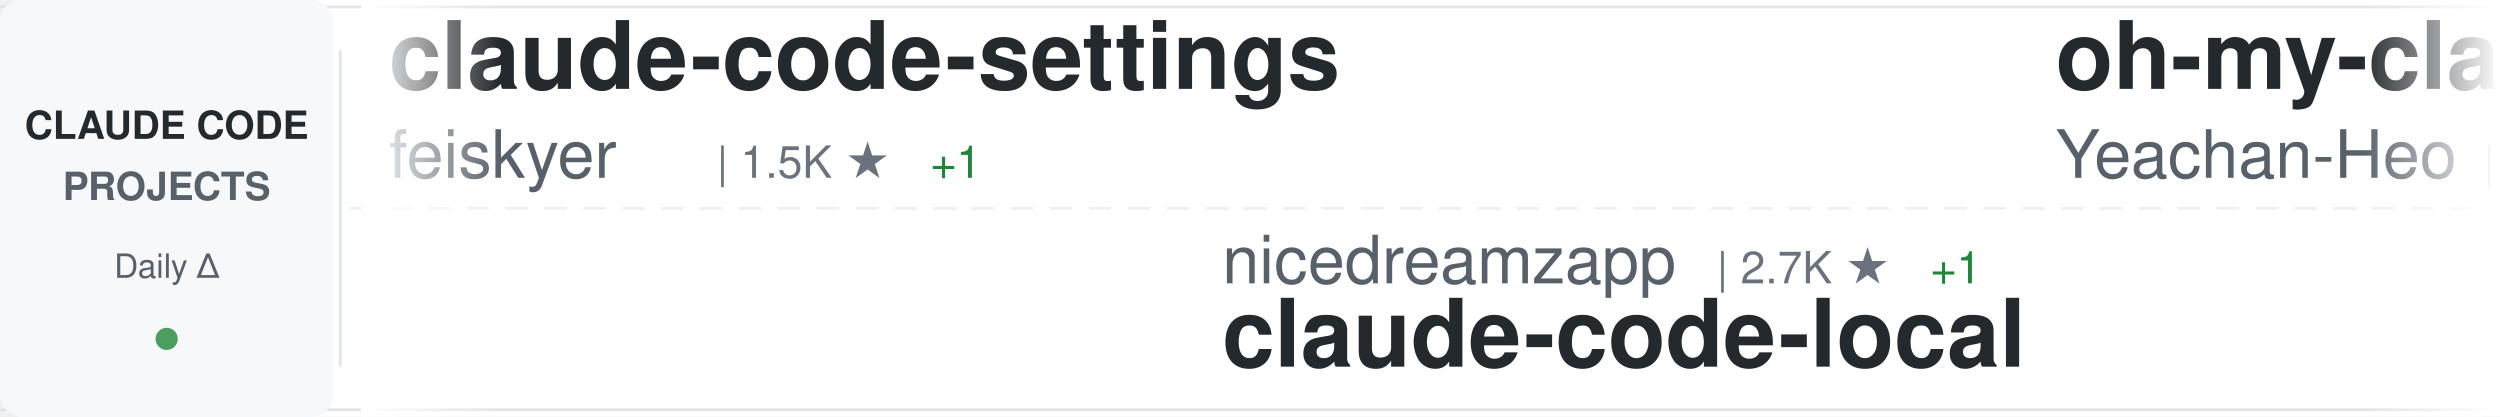
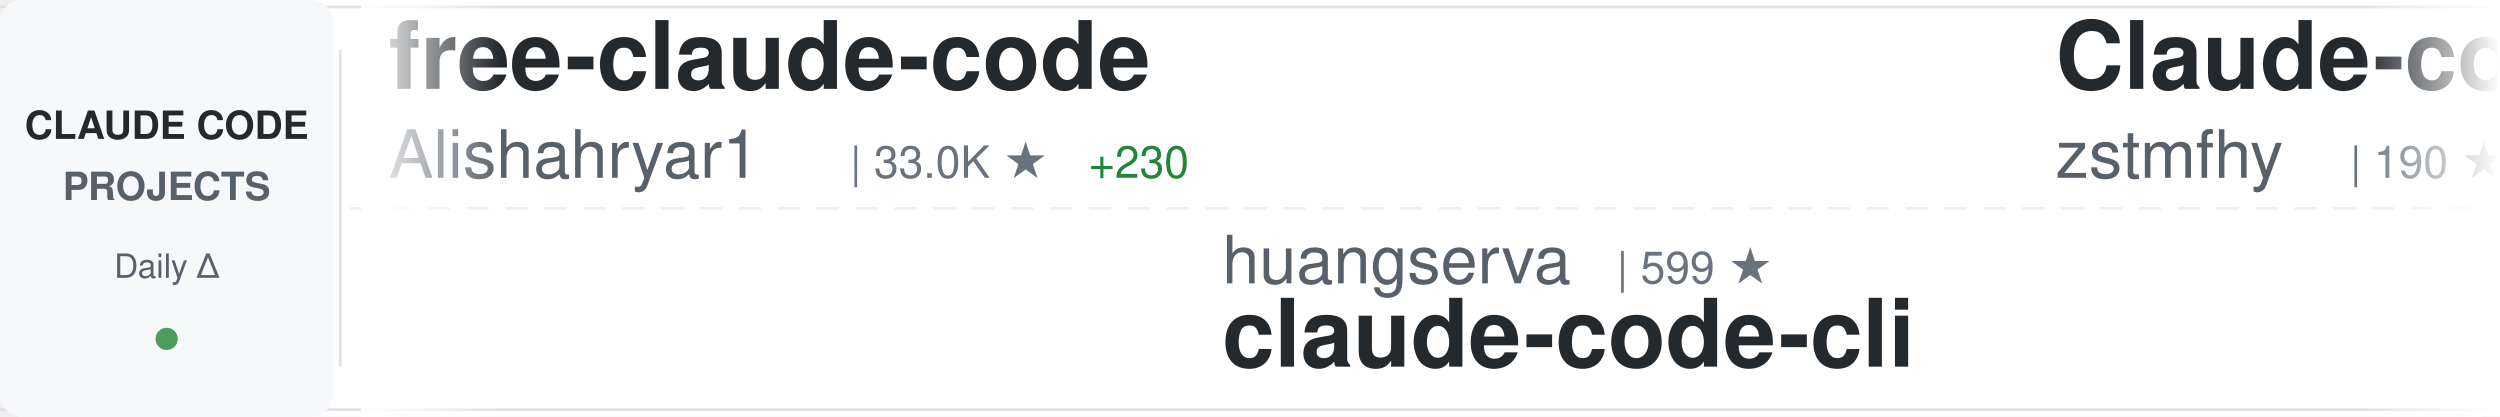
<svg xmlns="http://www.w3.org/2000/svg" width="900" height="150">
  <defs>
    <linearGradient id="awesomeLeftFade" x1="0%" y1="0%" x2="100%" y2="0%">
      <stop offset="0%" style="stop-color:#ffffff;stop-opacity:1" />
      <stop offset="100%" style="stop-color:#ffffff;stop-opacity:0" />
    </linearGradient>
    <linearGradient id="awesomeRightFade" x1="0%" y1="0%" x2="100%" y2="0%">
      <stop offset="0%" style="stop-color:#ffffff;stop-opacity:0" />
      <stop offset="100%" style="stop-color:#ffffff;stop-opacity:1" />
    </linearGradient>
  </defs>
  <rect width="900" height="150" fill="#ffffff" rx="8" />
  <rect x="0" y="2" width="900" height="1" fill="#e1e4e8" />
  <rect x="0" y="147" width="900" height="1" fill="#e1e4e8" />
  <line x1="0" y1="75" x2="900" y2="75" stroke="#e1e4e8" stroke-width="1" stroke-dasharray="8 6" opacity="0.6" />
  <rect x="0" y="0" width="120" height="150" fill="#f6f8fa" rx="8" />
  <text x="60" y="50" font-family="-apple-system, BlinkMacSystemFont, 'Segoe UI', Helvetica, Arial, sans-serif" font-size="14" font-weight="600" fill="#24292e" text-anchor="middle">CLAUDE CODE</text>
  <text x="60" y="72" font-family="-apple-system, BlinkMacSystemFont, 'Segoe UI', Helvetica, Arial, sans-serif" font-size="14" font-weight="600" fill="#586069" text-anchor="middle">PROJECTS</text>
  <text x="60" y="100" font-family="-apple-system, BlinkMacSystemFont, 'Segoe UI', Helvetica, Arial, sans-serif" font-size="12" font-weight="500" fill="#586069" text-anchor="middle">Daily Δ</text>
  <circle cx="60" cy="122" r="4" fill="#22863a" opacity="0.8" />
  <rect x="122" y="18" width="1" height="114" fill="#e1e4e8" />
  <clipPath id="awesomeTickerClip">
    <rect x="130" y="0" width="770" height="150" />
  </clipPath>
  <g clip-path="url(#awesomeTickerClip)">
    <g id="awesomeTickerItems">
      <animateTransform attributeName="transform" attributeType="XML" type="translate" from="0 0" to="-3000 0" dur="54s" repeatCount="indefinite" />
      <g transform="translate(0, 0)">
+         <text x="140" y="32" font-family="-apple-system, BlinkMacSystemFont, 'Segoe UI', Helvetica, Arial, sans-serif" font-size="34" font-weight="600" fill="#24292e">free-claude-code</text>
+         <text x="140" y="64" font-family="-apple-system, BlinkMacSystemFont, 'Segoe UI', Helvetica, Arial, sans-serif" font-size="24" font-weight="400" fill="#586069">Alishahryar1</text>
+         <text x="306" y="64" font-family="-apple-system, BlinkMacSystemFont, 'Segoe UI', Helvetica, Arial, sans-serif" font-size="16" font-weight="500" fill="#6a737d">| 33.0K ★</text>
+         <text x="392" y="64" font-family="-apple-system, BlinkMacSystemFont, 'Segoe UI', Helvetica, Arial, sans-serif" font-size="16" font-weight="500" fill="#22863a"> +230</text>
+       </g>
+       <g transform="translate(300, 0)">
+         <text x="140" y="102" font-family="-apple-system, BlinkMacSystemFont, 'Segoe UI', Helvetica, Arial, sans-serif" font-size="24" font-weight="400" fill="#586069">huangserva</text>
+         <text x="282" y="102" font-family="-apple-system, BlinkMacSystemFont, 'Segoe UI', Helvetica, Arial, sans-serif" font-size="16" font-weight="500" fill="#6a737d">| 599 ★</text>
+         <text x="140" y="132" font-family="-apple-system, BlinkMacSystemFont, 'Segoe UI', Helvetica, Arial, sans-serif" font-size="34" font-weight="600" fill="#24292e">claude-code-cli</text>
+       </g>
+       <g transform="translate(600, 0)">
+         <text x="140" y="32" font-family="-apple-system, BlinkMacSystemFont, 'Segoe UI', Helvetica, Arial, sans-serif" font-size="34" font-weight="600" fill="#24292e">Claude-code</text>
+         <text x="140" y="64" font-family="-apple-system, BlinkMacSystemFont, 'Segoe UI', Helvetica, Arial, sans-serif" font-size="24" font-weight="400" fill="#586069">zstmfhy</text>
+         <text x="246" y="64" font-family="-apple-system, BlinkMacSystemFont, 'Segoe UI', Helvetica, Arial, sans-serif" font-size="16" font-weight="500" fill="#6a737d">| 190 ★</text>
+       </g>
+       <g transform="translate(900, 0)">
+         <text x="140" y="102" font-family="-apple-system, BlinkMacSystemFont, 'Segoe UI', Helvetica, Arial, sans-serif" font-size="24" font-weight="400" fill="#586069">fuergaosi233</text>
+         <text x="306" y="102" font-family="-apple-system, BlinkMacSystemFont, 'Segoe UI', Helvetica, Arial, sans-serif" font-size="16" font-weight="500" fill="#6a737d">| 2.7K ★</text>
+         <text x="140" y="132" font-family="-apple-system, BlinkMacSystemFont, 'Segoe UI', Helvetica, Arial, sans-serif" font-size="34" font-weight="600" fill="#24292e">claude-code-proxy</text>
+       </g>
+       <g transform="translate(1200, 0)">
+         <text x="140" y="32" font-family="-apple-system, BlinkMacSystemFont, 'Segoe UI', Helvetica, Arial, sans-serif" font-size="34" font-weight="600" fill="#24292e">CLIProxyAPI</text>
+         <text x="140" y="64" font-family="-apple-system, BlinkMacSystemFont, 'Segoe UI', Helvetica, Arial, sans-serif" font-size="24" font-weight="400" fill="#586069">router-for-me</text>
+         <text x="318" y="64" font-family="-apple-system, BlinkMacSystemFont, 'Segoe UI', Helvetica, Arial, sans-serif" font-size="16" font-weight="500" fill="#6a737d">| 36.4K ★</text>
+         <text x="404" y="64" font-family="-apple-system, BlinkMacSystemFont, 'Segoe UI', Helvetica, Arial, sans-serif" font-size="16" font-weight="500" fill="#22863a"> +140</text>
+       </g>
+       <g transform="translate(1500, 0)">
+         <text x="140" y="102" font-family="-apple-system, BlinkMacSystemFont, 'Segoe UI', Helvetica, Arial, sans-serif" font-size="24" font-weight="400" fill="#586069">AprilNEA</text>
+         <text x="258" y="102" font-family="-apple-system, BlinkMacSystemFont, 'Segoe UI', Helvetica, Arial, sans-serif" font-size="16" font-weight="500" fill="#6a737d">| 385 ★</text>
+         <text x="326" y="102" font-family="-apple-system, BlinkMacSystemFont, 'Segoe UI', Helvetica, Arial, sans-serif" font-size="16" font-weight="500" fill="#22863a"> +1</text>
+         <text x="140" y="132" font-family="-apple-system, BlinkMacSystemFont, 'Segoe UI', Helvetica, Arial, sans-serif" font-size="34" font-weight="600" fill="#24292e">claude-code-source</text>
+       </g>
+       <g transform="translate(1800, 0)">
        <text x="140" y="32" font-family="-apple-system, BlinkMacSystemFont, 'Segoe UI', Helvetica, Arial, sans-serif" font-size="34" font-weight="600" fill="#24292e">claude-code-settings</text>
        <text x="140" y="64" font-family="-apple-system, BlinkMacSystemFont, 'Segoe UI', Helvetica, Arial, sans-serif" font-size="24" font-weight="400" fill="#586069">feiskyer</text>
        <text x="258" y="64" font-family="-apple-system, BlinkMacSystemFont, 'Segoe UI', Helvetica, Arial, sans-serif" font-size="16" font-weight="500" fill="#6a737d">| 1.5K ★</text>
-         <text x="335" y="64" font-family="-apple-system, BlinkMacSystemFont, 'Segoe UI', Helvetica, Arial, sans-serif" font-size="16" font-weight="500" fill="#22863a"> +1</text>
-       </g>
-       <g transform="translate(300, 0)">
-         <text x="140" y="102" font-family="-apple-system, BlinkMacSystemFont, 'Segoe UI', Helvetica, Arial, sans-serif" font-size="24" font-weight="400" fill="#586069">nicedreamzapp</text>
-         <text x="318" y="102" font-family="-apple-system, BlinkMacSystemFont, 'Segoe UI', Helvetica, Arial, sans-serif" font-size="16" font-weight="500" fill="#6a737d">| 2.7K ★</text>
-         <text x="395" y="102" font-family="-apple-system, BlinkMacSystemFont, 'Segoe UI', Helvetica, Arial, sans-serif" font-size="16" font-weight="500" fill="#22863a"> +1</text>
-         <text x="140" y="132" font-family="-apple-system, BlinkMacSystemFont, 'Segoe UI', Helvetica, Arial, sans-serif" font-size="34" font-weight="600" fill="#24292e">claude-code-local</text>
-       </g>
-       <g transform="translate(600, 0)">
-         <text x="140" y="32" font-family="-apple-system, BlinkMacSystemFont, 'Segoe UI', Helvetica, Arial, sans-serif" font-size="34" font-weight="600" fill="#24292e">oh-my-claudecode</text>
-         <text x="140" y="64" font-family="-apple-system, BlinkMacSystemFont, 'Segoe UI', Helvetica, Arial, sans-serif" font-size="24" font-weight="400" fill="#586069">Yeachan-Heo</text>
-         <text x="294" y="64" font-family="-apple-system, BlinkMacSystemFont, 'Segoe UI', Helvetica, Arial, sans-serif" font-size="16" font-weight="500" fill="#6a737d">| 35.9K ★</text>
-         <text x="380" y="64" font-family="-apple-system, BlinkMacSystemFont, 'Segoe UI', Helvetica, Arial, sans-serif" font-size="16" font-weight="500" fill="#22863a"> +59</text>
-       </g>
-       <g transform="translate(900, 0)">
-         <text x="140" y="102" font-family="-apple-system, BlinkMacSystemFont, 'Segoe UI', Helvetica, Arial, sans-serif" font-size="24" font-weight="400" fill="#586069">multica-ai</text>
-         <text x="282" y="102" font-family="-apple-system, BlinkMacSystemFont, 'Segoe UI', Helvetica, Arial, sans-serif" font-size="16" font-weight="500" fill="#6a737d">| 170.3K ★</text>
-         <text x="377" y="102" font-family="-apple-system, BlinkMacSystemFont, 'Segoe UI', Helvetica, Arial, sans-serif" font-size="16" font-weight="500" fill="#22863a"> +1.0K</text>
-         <text x="140" y="132" font-family="-apple-system, BlinkMacSystemFont, 'Segoe UI', Helvetica, Arial, sans-serif" font-size="34" font-weight="600" fill="#24292e">andrej-karpathy-skills</text>
-       </g>
-       <g transform="translate(1200, 0)">
-         <text x="140" y="32" font-family="-apple-system, BlinkMacSystemFont, 'Segoe UI', Helvetica, Arial, sans-serif" font-size="34" font-weight="600" fill="#24292e">claude-code-my-workflow</text>
-         <text x="140" y="64" font-family="-apple-system, BlinkMacSystemFont, 'Segoe UI', Helvetica, Arial, sans-serif" font-size="24" font-weight="400" fill="#586069">pedrohcgs</text>
-         <text x="270" y="64" font-family="-apple-system, BlinkMacSystemFont, 'Segoe UI', Helvetica, Arial, sans-serif" font-size="16" font-weight="500" fill="#6a737d">| 1.2K ★</text>
-         <text x="347" y="64" font-family="-apple-system, BlinkMacSystemFont, 'Segoe UI', Helvetica, Arial, sans-serif" font-size="16" font-weight="500" fill="#22863a"> +3</text>
-       </g>
-       <g transform="translate(1500, 0)">
-         <text x="140" y="102" font-family="-apple-system, BlinkMacSystemFont, 'Segoe UI', Helvetica, Arial, sans-serif" font-size="24" font-weight="400" fill="#586069">diet103</text>
-         <text x="246" y="102" font-family="-apple-system, BlinkMacSystemFont, 'Segoe UI', Helvetica, Arial, sans-serif" font-size="16" font-weight="500" fill="#6a737d">| 9.7K ★</text>
-         <text x="323" y="102" font-family="-apple-system, BlinkMacSystemFont, 'Segoe UI', Helvetica, Arial, sans-serif" font-size="16" font-weight="500" fill="#22863a"> +1</text>
-         <text x="140" y="132" font-family="-apple-system, BlinkMacSystemFont, 'Segoe UI', Helvetica, Arial, sans-serif" font-size="34" font-weight="600" fill="#24292e">claude-code-infrastructu...</text>
-       </g>
-       <g transform="translate(1800, 0)">
-         <text x="140" y="32" font-family="-apple-system, BlinkMacSystemFont, 'Segoe UI', Helvetica, Arial, sans-serif" font-size="34" font-weight="600" fill="#24292e">claude-code-source</text>
-         <text x="140" y="64" font-family="-apple-system, BlinkMacSystemFont, 'Segoe UI', Helvetica, Arial, sans-serif" font-size="24" font-weight="400" fill="#586069">JrCx7scC</text>
-         <text x="258" y="64" font-family="-apple-system, BlinkMacSystemFont, 'Segoe UI', Helvetica, Arial, sans-serif" font-size="16" font-weight="500" fill="#6a737d">| 370 ★</text>
+         <text x="335" y="64" font-family="-apple-system, BlinkMacSystemFont, 'Segoe UI', Helvetica, Arial, sans-serif" font-size="16" font-weight="500" fill="#22863a"> +2</text>
      </g>
      <g transform="translate(2100, 0)">
-         <text x="140" y="102" font-family="-apple-system, BlinkMacSystemFont, 'Segoe UI', Helvetica, Arial, sans-serif" font-size="24" font-weight="400" fill="#586069">huangjia2019</text>
-         <text x="306" y="102" font-family="-apple-system, BlinkMacSystemFont, 'Segoe UI', Helvetica, Arial, sans-serif" font-size="16" font-weight="500" fill="#6a737d">| 792 ★</text>
-         <text x="374" y="102" font-family="-apple-system, BlinkMacSystemFont, 'Segoe UI', Helvetica, Arial, sans-serif" font-size="16" font-weight="500" fill="#22863a"> +9</text>
-         <text x="140" y="132" font-family="-apple-system, BlinkMacSystemFont, 'Segoe UI', Helvetica, Arial, sans-serif" font-size="34" font-weight="600" fill="#24292e">claude-code-engineering</text>
+         <text x="140" y="102" font-family="-apple-system, BlinkMacSystemFont, 'Segoe UI', Helvetica, Arial, sans-serif" font-size="24" font-weight="400" fill="#586069">Yeachan-Heo</text>
+         <text x="294" y="102" font-family="-apple-system, BlinkMacSystemFont, 'Segoe UI', Helvetica, Arial, sans-serif" font-size="16" font-weight="500" fill="#6a737d">| 36.0K ★</text>
+         <text x="380" y="102" font-family="-apple-system, BlinkMacSystemFont, 'Segoe UI', Helvetica, Arial, sans-serif" font-size="16" font-weight="500" fill="#22863a"> +67</text>
+         <text x="140" y="132" font-family="-apple-system, BlinkMacSystemFont, 'Segoe UI', Helvetica, Arial, sans-serif" font-size="34" font-weight="600" fill="#24292e">oh-my-claudecode</text>
      </g>
      <g transform="translate(2400, 0)">
-         <text x="140" y="32" font-family="-apple-system, BlinkMacSystemFont, 'Segoe UI', Helvetica, Arial, sans-serif" font-size="34" font-weight="600" fill="#24292e">claude-code-rust</text>
-         <text x="140" y="64" font-family="-apple-system, BlinkMacSystemFont, 'Segoe UI', Helvetica, Arial, sans-serif" font-size="24" font-weight="400" fill="#586069">lorryjovens-hub</text>
-         <text x="342" y="64" font-family="-apple-system, BlinkMacSystemFont, 'Segoe UI', Helvetica, Arial, sans-serif" font-size="16" font-weight="500" fill="#6a737d">| 1.6K ★</text>
+         <text x="140" y="32" font-family="-apple-system, BlinkMacSystemFont, 'Segoe UI', Helvetica, Arial, sans-serif" font-size="34" font-weight="600" fill="#24292e">Claude-code</text>
+         <text x="140" y="64" font-family="-apple-system, BlinkMacSystemFont, 'Segoe UI', Helvetica, Arial, sans-serif" font-size="24" font-weight="400" fill="#586069">fazxes</text>
+         <text x="234" y="64" font-family="-apple-system, BlinkMacSystemFont, 'Segoe UI', Helvetica, Arial, sans-serif" font-size="16" font-weight="500" fill="#6a737d">| 220 ★</text>
      </g>
      <g transform="translate(2700, 0)">
-         <text x="140" y="102" font-family="-apple-system, BlinkMacSystemFont, 'Segoe UI', Helvetica, Arial, sans-serif" font-size="24" font-weight="400" fill="#586069">guanshan</text>
-         <text x="258" y="102" font-family="-apple-system, BlinkMacSystemFont, 'Segoe UI', Helvetica, Arial, sans-serif" font-size="16" font-weight="500" fill="#6a737d">| 60 ★</text>
-         <text x="140" y="132" font-family="-apple-system, BlinkMacSystemFont, 'Segoe UI', Helvetica, Arial, sans-serif" font-size="34" font-weight="600" fill="#24292e">ClaudeCode</text>
+         <text x="140" y="102" font-family="-apple-system, BlinkMacSystemFont, 'Segoe UI', Helvetica, Arial, sans-serif" font-size="24" font-weight="400" fill="#586069">repowise-dev</text>
+         <text x="306" y="102" font-family="-apple-system, BlinkMacSystemFont, 'Segoe UI', Helvetica, Arial, sans-serif" font-size="16" font-weight="500" fill="#6a737d">| 1.1K ★</text>
+         <text x="383" y="102" font-family="-apple-system, BlinkMacSystemFont, 'Segoe UI', Helvetica, Arial, sans-serif" font-size="16" font-weight="500" fill="#22863a"> +2</text>
+         <text x="140" y="132" font-family="-apple-system, BlinkMacSystemFont, 'Segoe UI', Helvetica, Arial, sans-serif" font-size="34" font-weight="600" fill="#24292e">claude-code-prompts</text>
      </g>
      <g transform="translate(3000, 0)">
-         <text x="140" y="32" font-family="-apple-system, BlinkMacSystemFont, 'Segoe UI', Helvetica, Arial, sans-serif" font-size="34" font-weight="600" fill="#24292e">claude-code-settings</text>
-         <text x="140" y="64" font-family="-apple-system, BlinkMacSystemFont, 'Segoe UI', Helvetica, Arial, sans-serif" font-size="24" font-weight="400" fill="#586069">feiskyer</text>
-         <text x="258" y="64" font-family="-apple-system, BlinkMacSystemFont, 'Segoe UI', Helvetica, Arial, sans-serif" font-size="16" font-weight="500" fill="#6a737d">| 1.5K ★</text>
-         <text x="335" y="64" font-family="-apple-system, BlinkMacSystemFont, 'Segoe UI', Helvetica, Arial, sans-serif" font-size="16" font-weight="500" fill="#22863a"> +1</text>
+         <text x="140" y="32" font-family="-apple-system, BlinkMacSystemFont, 'Segoe UI', Helvetica, Arial, sans-serif" font-size="34" font-weight="600" fill="#24292e">free-claude-code</text>
+         <text x="140" y="64" font-family="-apple-system, BlinkMacSystemFont, 'Segoe UI', Helvetica, Arial, sans-serif" font-size="24" font-weight="400" fill="#586069">Alishahryar1</text>
+         <text x="306" y="64" font-family="-apple-system, BlinkMacSystemFont, 'Segoe UI', Helvetica, Arial, sans-serif" font-size="16" font-weight="500" fill="#6a737d">| 33.0K ★</text>
+         <text x="392" y="64" font-family="-apple-system, BlinkMacSystemFont, 'Segoe UI', Helvetica, Arial, sans-serif" font-size="16" font-weight="500" fill="#22863a"> +230</text>
      </g>
      <g transform="translate(3300, 0)">
-         <text x="140" y="102" font-family="-apple-system, BlinkMacSystemFont, 'Segoe UI', Helvetica, Arial, sans-serif" font-size="24" font-weight="400" fill="#586069">nicedreamzapp</text>
-         <text x="318" y="102" font-family="-apple-system, BlinkMacSystemFont, 'Segoe UI', Helvetica, Arial, sans-serif" font-size="16" font-weight="500" fill="#6a737d">| 2.7K ★</text>
-         <text x="395" y="102" font-family="-apple-system, BlinkMacSystemFont, 'Segoe UI', Helvetica, Arial, sans-serif" font-size="16" font-weight="500" fill="#22863a"> +1</text>
-         <text x="140" y="132" font-family="-apple-system, BlinkMacSystemFont, 'Segoe UI', Helvetica, Arial, sans-serif" font-size="34" font-weight="600" fill="#24292e">claude-code-local</text>
+         <text x="140" y="102" font-family="-apple-system, BlinkMacSystemFont, 'Segoe UI', Helvetica, Arial, sans-serif" font-size="24" font-weight="400" fill="#586069">huangserva</text>
+         <text x="282" y="102" font-family="-apple-system, BlinkMacSystemFont, 'Segoe UI', Helvetica, Arial, sans-serif" font-size="16" font-weight="500" fill="#6a737d">| 599 ★</text>
+         <text x="140" y="132" font-family="-apple-system, BlinkMacSystemFont, 'Segoe UI', Helvetica, Arial, sans-serif" font-size="34" font-weight="600" fill="#24292e">claude-code-cli</text>
      </g>
      <g transform="translate(3600, 0)">
-         <text x="140" y="32" font-family="-apple-system, BlinkMacSystemFont, 'Segoe UI', Helvetica, Arial, sans-serif" font-size="34" font-weight="600" fill="#24292e">oh-my-claudecode</text>
-         <text x="140" y="64" font-family="-apple-system, BlinkMacSystemFont, 'Segoe UI', Helvetica, Arial, sans-serif" font-size="24" font-weight="400" fill="#586069">Yeachan-Heo</text>
-         <text x="294" y="64" font-family="-apple-system, BlinkMacSystemFont, 'Segoe UI', Helvetica, Arial, sans-serif" font-size="16" font-weight="500" fill="#6a737d">| 35.9K ★</text>
-         <text x="380" y="64" font-family="-apple-system, BlinkMacSystemFont, 'Segoe UI', Helvetica, Arial, sans-serif" font-size="16" font-weight="500" fill="#22863a"> +59</text>
+         <text x="140" y="32" font-family="-apple-system, BlinkMacSystemFont, 'Segoe UI', Helvetica, Arial, sans-serif" font-size="34" font-weight="600" fill="#24292e">Claude-code</text>
+         <text x="140" y="64" font-family="-apple-system, BlinkMacSystemFont, 'Segoe UI', Helvetica, Arial, sans-serif" font-size="24" font-weight="400" fill="#586069">zstmfhy</text>
+         <text x="246" y="64" font-family="-apple-system, BlinkMacSystemFont, 'Segoe UI', Helvetica, Arial, sans-serif" font-size="16" font-weight="500" fill="#6a737d">| 190 ★</text>
      </g>
      <g transform="translate(3900, 0)">
-         <text x="140" y="102" font-family="-apple-system, BlinkMacSystemFont, 'Segoe UI', Helvetica, Arial, sans-serif" font-size="24" font-weight="400" fill="#586069">multica-ai</text>
-         <text x="282" y="102" font-family="-apple-system, BlinkMacSystemFont, 'Segoe UI', Helvetica, Arial, sans-serif" font-size="16" font-weight="500" fill="#6a737d">| 170.3K ★</text>
-         <text x="377" y="102" font-family="-apple-system, BlinkMacSystemFont, 'Segoe UI', Helvetica, Arial, sans-serif" font-size="16" font-weight="500" fill="#22863a"> +1.0K</text>
-         <text x="140" y="132" font-family="-apple-system, BlinkMacSystemFont, 'Segoe UI', Helvetica, Arial, sans-serif" font-size="34" font-weight="600" fill="#24292e">andrej-karpathy-skills</text>
+         <text x="140" y="102" font-family="-apple-system, BlinkMacSystemFont, 'Segoe UI', Helvetica, Arial, sans-serif" font-size="24" font-weight="400" fill="#586069">fuergaosi233</text>
+         <text x="306" y="102" font-family="-apple-system, BlinkMacSystemFont, 'Segoe UI', Helvetica, Arial, sans-serif" font-size="16" font-weight="500" fill="#6a737d">| 2.7K ★</text>
+         <text x="140" y="132" font-family="-apple-system, BlinkMacSystemFont, 'Segoe UI', Helvetica, Arial, sans-serif" font-size="34" font-weight="600" fill="#24292e">claude-code-proxy</text>
      </g>
    </g>
  </g>
  <rect x="130" y="0" width="50" height="150" fill="url(#awesomeLeftFade)" />
  <rect x="850" y="0" width="50" height="150" fill="url(#awesomeRightFade)" />
</svg>
